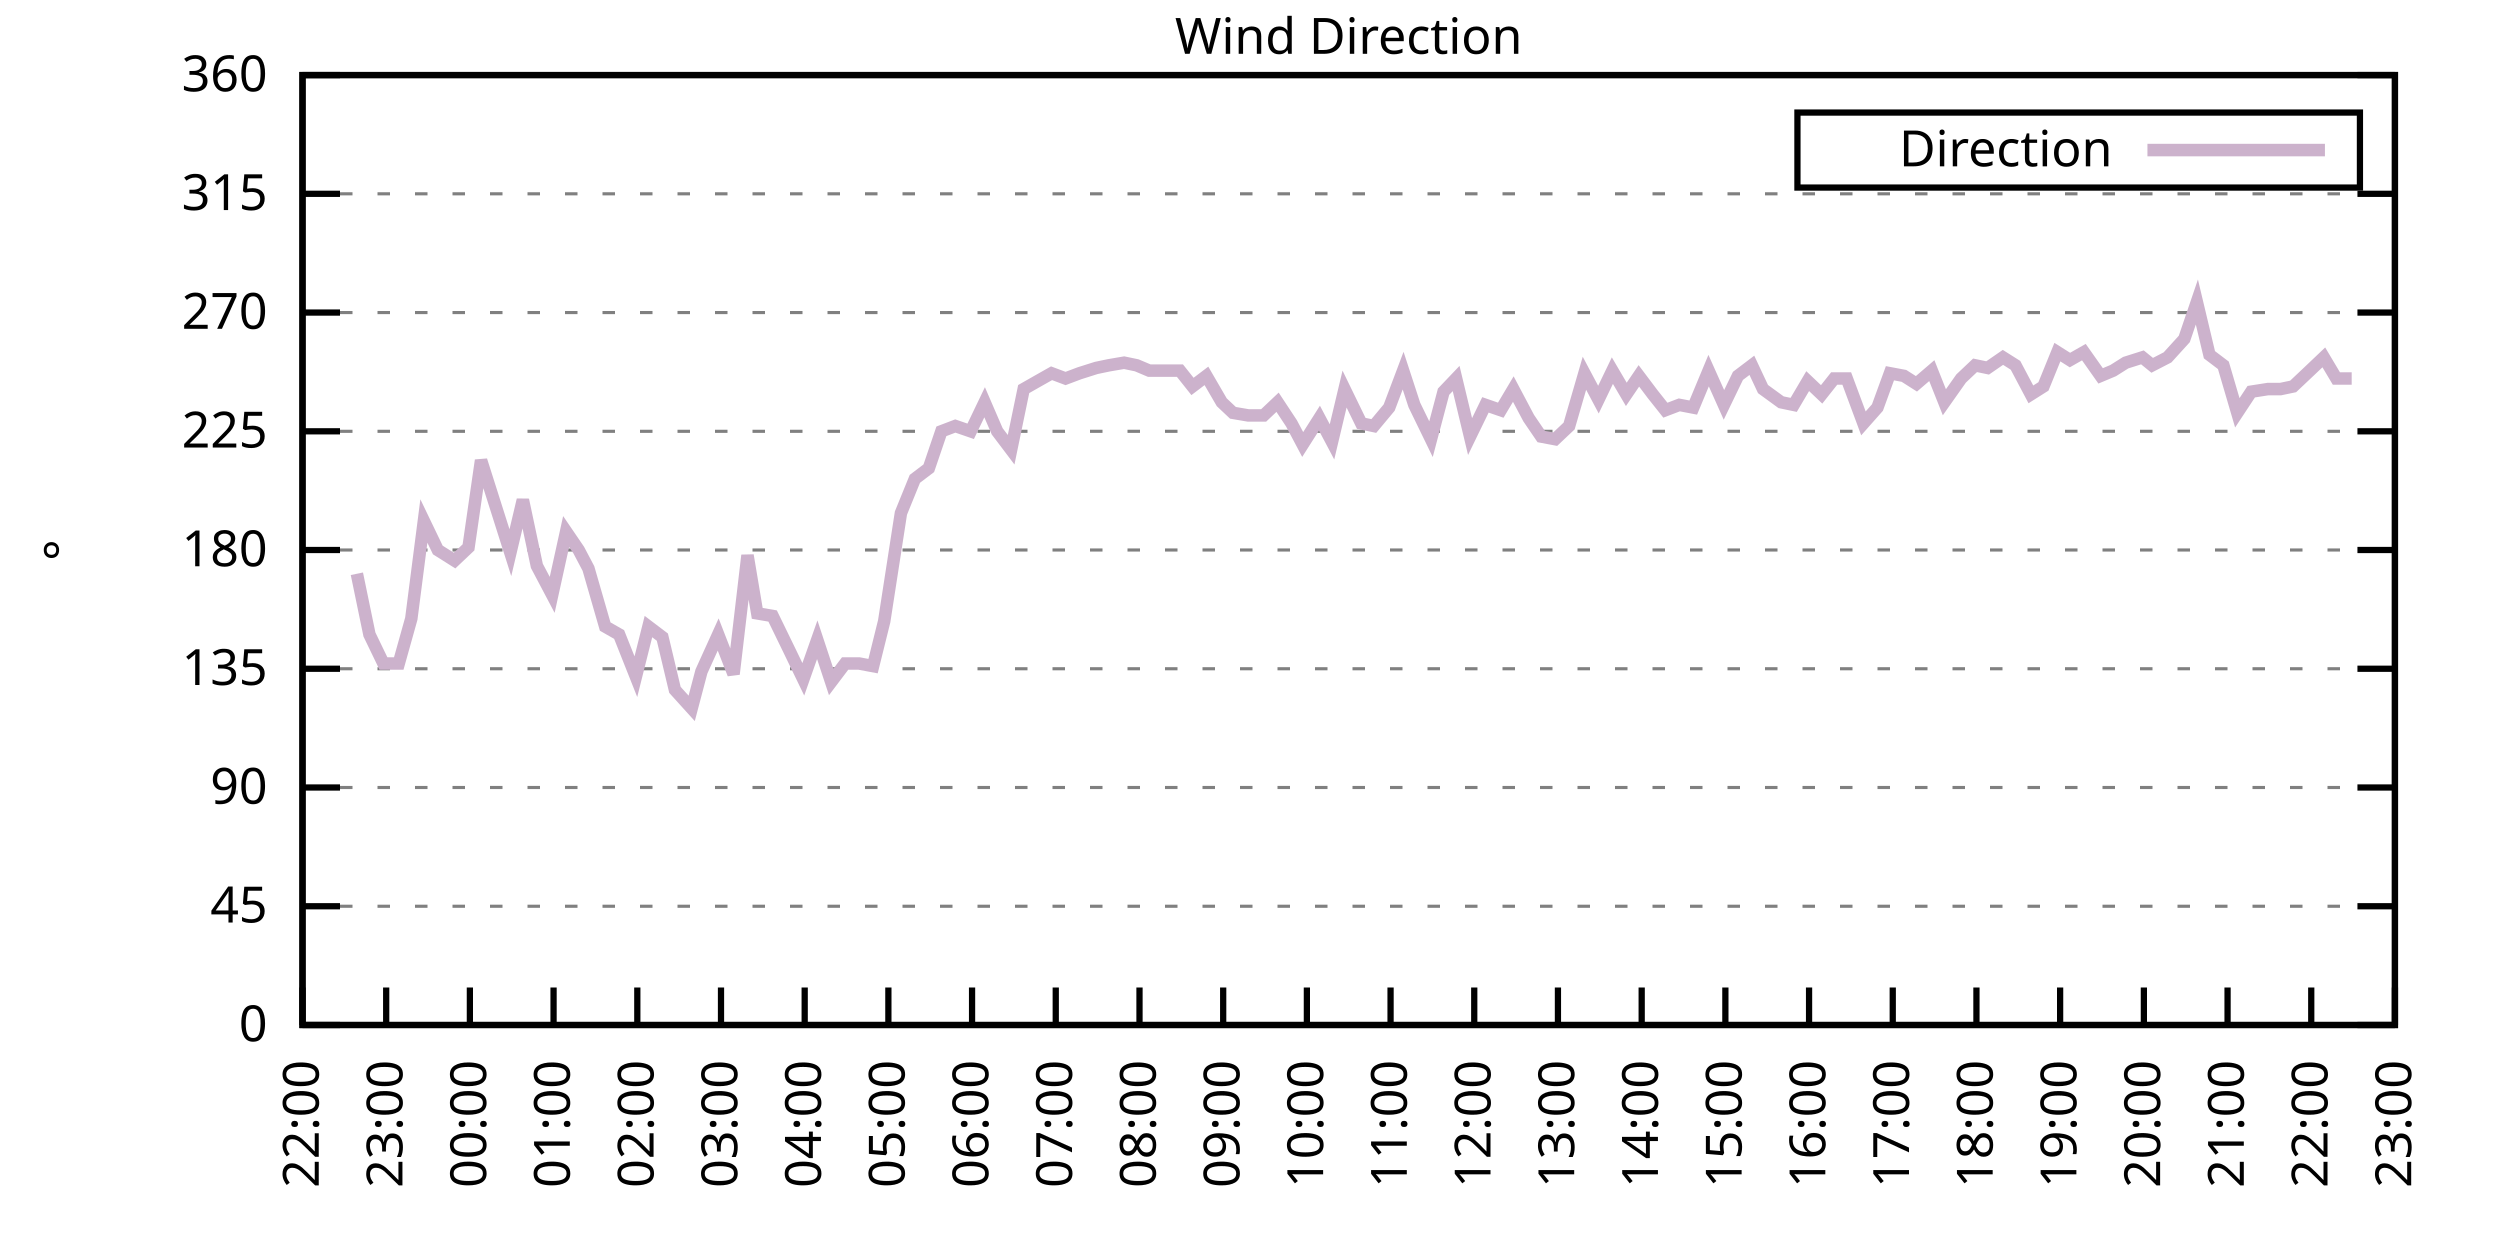
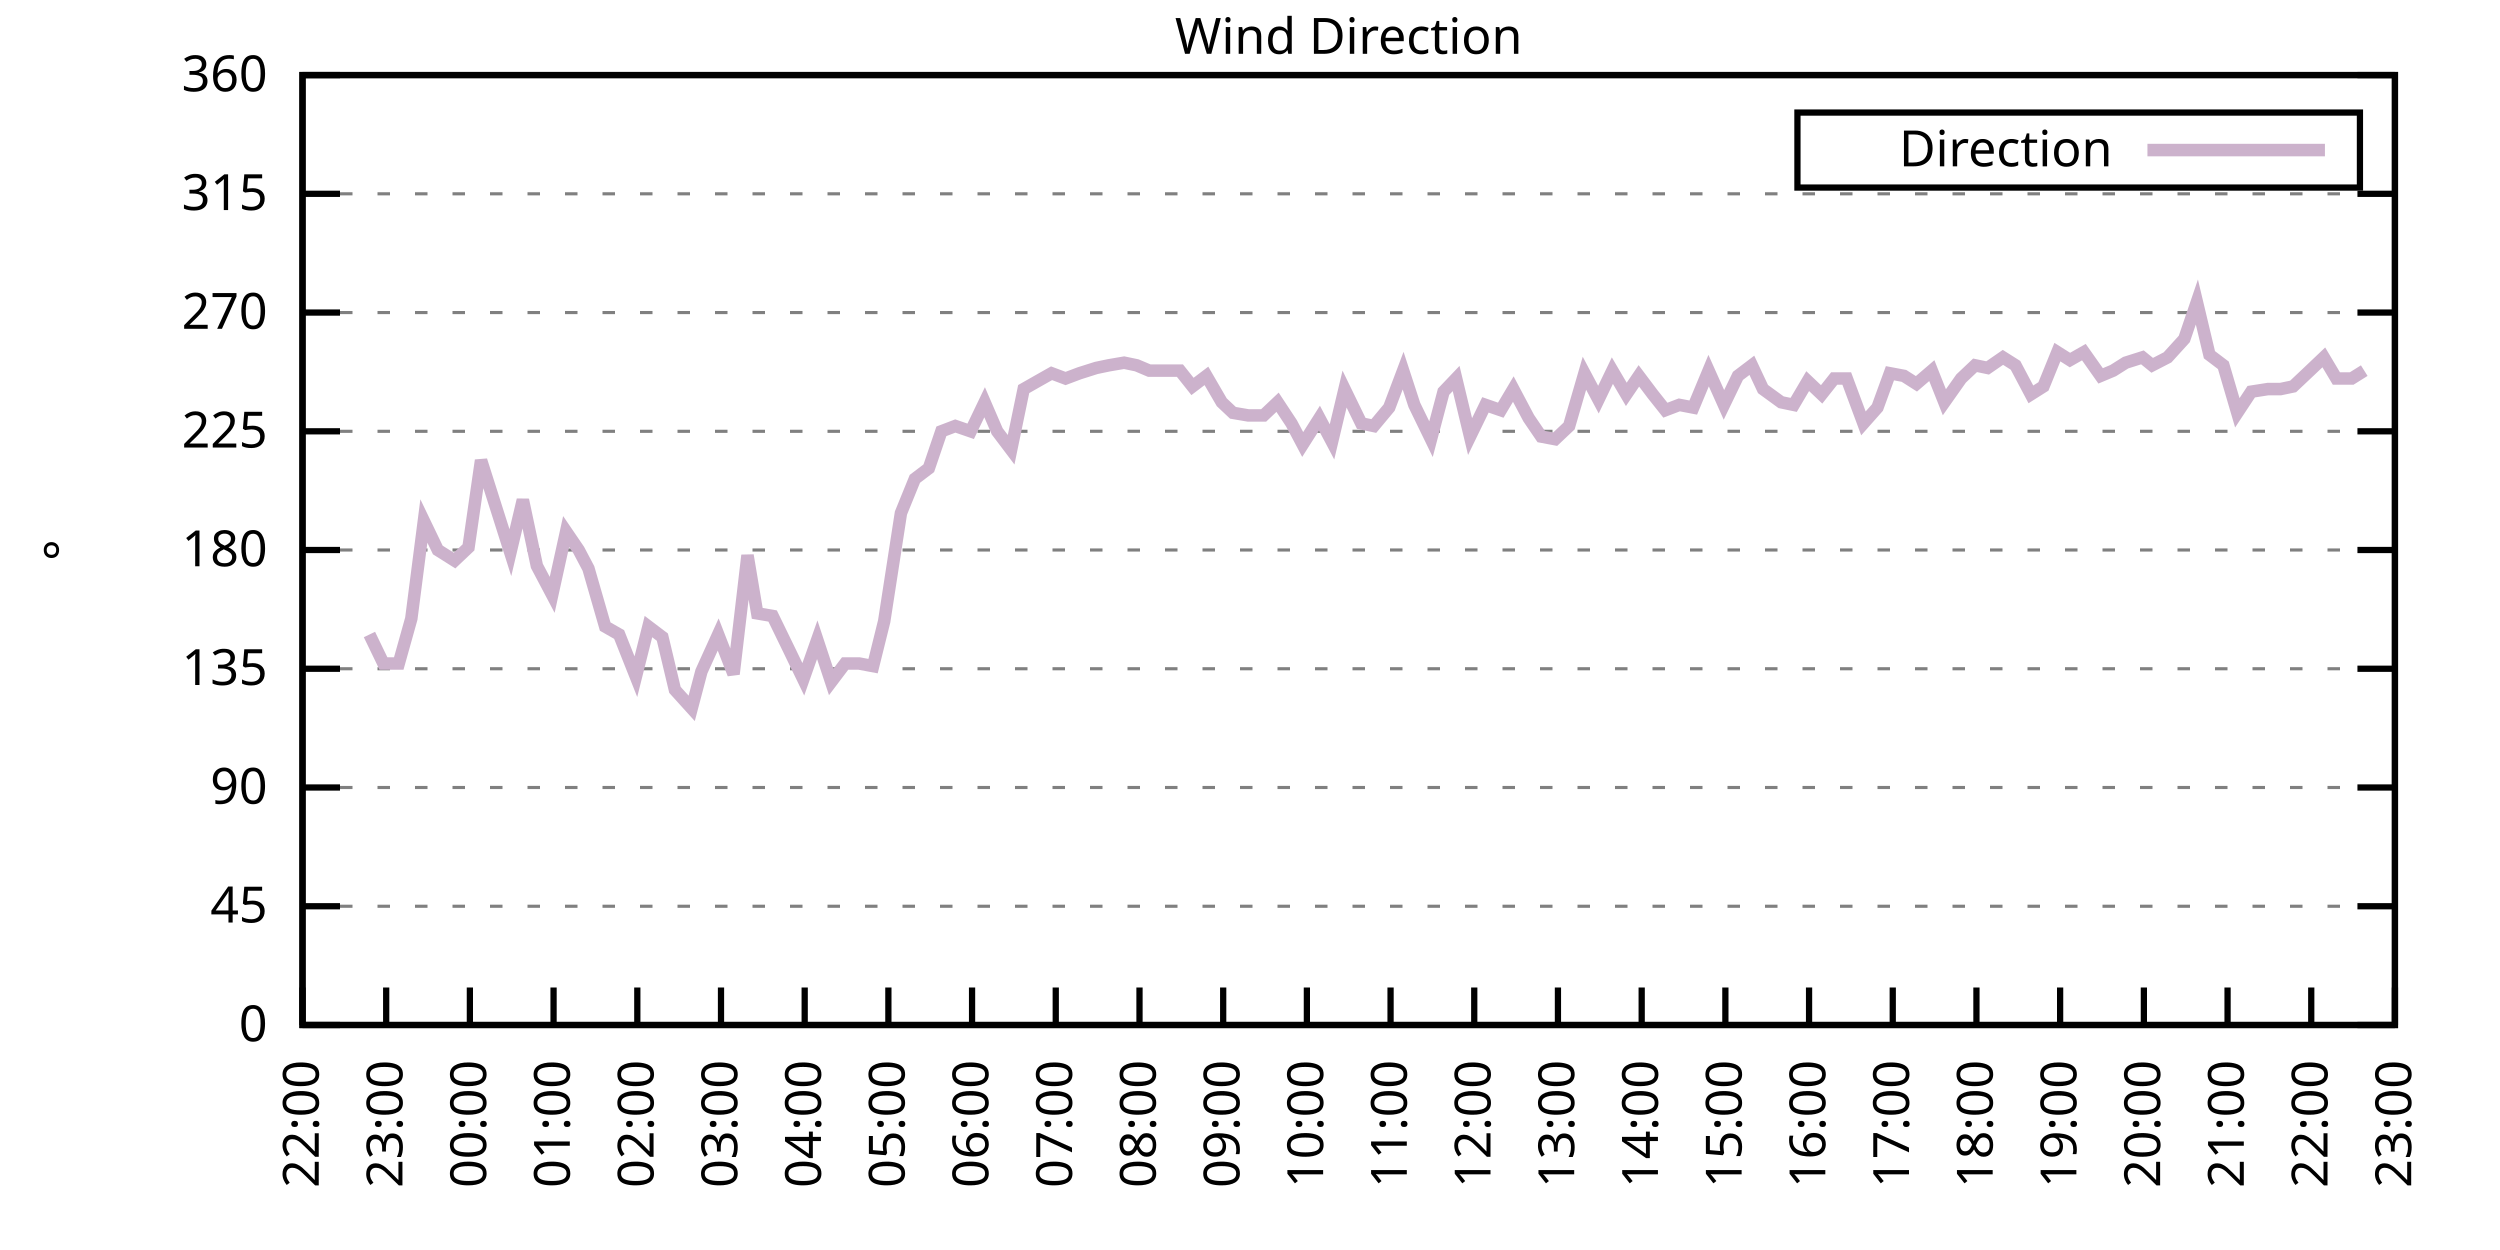
<svg xmlns="http://www.w3.org/2000/svg" xmlns:xlink="http://www.w3.org/1999/xlink" width="400" height="200" viewBox="0 0 400 200">
  <g id="gnuplot_canvas">
    <rect x="0" y="0" width="400" height="200" fill="none" />
    <defs>
      <circle id="gpDot" r="0.5" stroke-width="0.5" stroke="currentColor" />
      <path id="gpPt0" stroke-width="0.333" stroke="currentColor" d="M-1,0 h2 M0,-1 v2" />
      <path id="gpPt1" stroke-width="0.333" stroke="currentColor" d="M-1,-1 L1,1 M1,-1 L-1,1" />
      <path id="gpPt2" stroke-width="0.333" stroke="currentColor" d="M-1,0 L1,0 M0,-1 L0,1 M-1,-1 L1,1 M-1,1 L1,-1" />
      <rect id="gpPt3" stroke-width="0.333" stroke="currentColor" x="-1" y="-1" width="2" height="2" />
      <rect id="gpPt4" stroke-width="0.333" stroke="currentColor" fill="currentColor" x="-1" y="-1" width="2" height="2" />
      <circle id="gpPt5" stroke-width="0.333" stroke="currentColor" cx="0" cy="0" r="1" />
      <use xlink:href="#gpPt5" id="gpPt6" fill="currentColor" stroke="none" />
      <path id="gpPt7" stroke-width="0.333" stroke="currentColor" d="M0,-1.33 L-1.33,0.67 L1.33,0.67 z" />
      <use xlink:href="#gpPt7" id="gpPt8" fill="currentColor" stroke="none" />
      <use xlink:href="#gpPt7" id="gpPt9" stroke="currentColor" transform="rotate(180)" />
      <use xlink:href="#gpPt9" id="gpPt10" fill="currentColor" stroke="none" />
      <use xlink:href="#gpPt3" id="gpPt11" stroke="currentColor" transform="rotate(45)" />
      <use xlink:href="#gpPt11" id="gpPt12" fill="currentColor" stroke="none" />
      <path id="gpPt13" stroke-width="0.333" stroke="currentColor" d="M0,1.330 L1.265,0.411 L0.782,-1.067 L-0.782,-1.076 L-1.265,0.411 z" />
      <use xlink:href="#gpPt13" id="gpPt14" fill="currentColor" stroke="none" />
      <filter id="textbox" filterUnits="objectBoundingBox" x="0" y="0" height="1" width="1">
        <feFlood flood-color="white" flood-opacity="1" result="bgnd" />
        <feComposite in="SourceGraphic" in2="bgnd" operator="atop" />
      </filter>
      <filter id="greybox" filterUnits="objectBoundingBox" x="0" y="0" height="1" width="1">
        <feFlood flood-color="lightgrey" flood-opacity="1" result="grey" />
        <feComposite in="SourceGraphic" in2="grey" operator="atop" />
      </filter>
    </defs>
    <g fill="none" color="white" stroke="currentColor" stroke-width="1.00" stroke-linecap="butt" stroke-linejoin="miter">
</g>
    <g fill="none" color="black" stroke="currentColor" stroke-width="1.00" stroke-linecap="butt" stroke-linejoin="miter">
      <g stroke="none" shape-rendering="crispEdges">
        <polygon fill="rgb(255, 255, 255)" points="48.40,164.00 383.18,164.00 383.18,12.02 48.40,12.02 " />
      </g>
    </g>
    <g fill="none" color="black" stroke="currentColor" stroke-width="1.00" stroke-linecap="butt" stroke-linejoin="miter">
</g>
    <g fill="none" color="black" stroke="black" stroke-width="0.50" stroke-linecap="butt" stroke-linejoin="miter">
</g>
    <g fill="none" color="gray" stroke="currentColor" stroke-width="0.50" stroke-linecap="butt" stroke-linejoin="miter">
      <path stroke="gray" stroke-dasharray="2,4" class="gridline" d="M48.40,164.00 L383.19,164.00  " />
    </g>
    <g fill="none" color="gray" stroke="gray" stroke-width="1.00" stroke-linecap="butt" stroke-linejoin="miter">
</g>
    <g fill="none" color="black" stroke="currentColor" stroke-width="1.00" stroke-linecap="butt" stroke-linejoin="miter">
      <path stroke="black" d="M48.40,164.00 L54.40,164.00 M383.19,164.00 L377.19,164.00  " />
      <g transform="translate(42.80,166.60)" stroke="none" fill="black" font-family="Sans" font-size="8.00" text-anchor="end">
        <text>
          <tspan font-family="Sans"> 0</tspan>
        </text>
      </g>
    </g>
    <g fill="none" color="black" stroke="currentColor" stroke-width="1.00" stroke-linecap="butt" stroke-linejoin="miter">
</g>
    <g fill="none" color="black" stroke="black" stroke-width="0.50" stroke-linecap="butt" stroke-linejoin="miter">
</g>
    <g fill="none" color="gray" stroke="currentColor" stroke-width="0.50" stroke-linecap="butt" stroke-linejoin="miter">
      <path stroke="gray" stroke-dasharray="2,4" class="gridline" d="M48.40,145.00 L383.19,145.00  " />
    </g>
    <g fill="none" color="gray" stroke="gray" stroke-width="1.00" stroke-linecap="butt" stroke-linejoin="miter">
</g>
    <g fill="none" color="black" stroke="currentColor" stroke-width="1.00" stroke-linecap="butt" stroke-linejoin="miter">
      <path stroke="black" d="M48.40,145.00 L54.40,145.00 M383.19,145.00 L377.19,145.00  " />
      <g transform="translate(42.80,147.60)" stroke="none" fill="black" font-family="Sans" font-size="8.00" text-anchor="end">
        <text>
          <tspan font-family="Sans"> 45</tspan>
        </text>
      </g>
    </g>
    <g fill="none" color="black" stroke="currentColor" stroke-width="1.00" stroke-linecap="butt" stroke-linejoin="miter">
</g>
    <g fill="none" color="black" stroke="black" stroke-width="0.50" stroke-linecap="butt" stroke-linejoin="miter">
</g>
    <g fill="none" color="gray" stroke="currentColor" stroke-width="0.50" stroke-linecap="butt" stroke-linejoin="miter">
      <path stroke="gray" stroke-dasharray="2,4" class="gridline" d="M48.40,126.00 L383.19,126.00  " />
    </g>
    <g fill="none" color="gray" stroke="gray" stroke-width="1.00" stroke-linecap="butt" stroke-linejoin="miter">
</g>
    <g fill="none" color="black" stroke="currentColor" stroke-width="1.00" stroke-linecap="butt" stroke-linejoin="miter">
      <path stroke="black" d="M48.40,126.00 L54.40,126.00 M383.19,126.00 L377.19,126.00  " />
      <g transform="translate(42.80,128.60)" stroke="none" fill="black" font-family="Sans" font-size="8.00" text-anchor="end">
        <text>
          <tspan font-family="Sans"> 90</tspan>
        </text>
      </g>
    </g>
    <g fill="none" color="black" stroke="currentColor" stroke-width="1.00" stroke-linecap="butt" stroke-linejoin="miter">
</g>
    <g fill="none" color="black" stroke="black" stroke-width="0.50" stroke-linecap="butt" stroke-linejoin="miter">
</g>
    <g fill="none" color="gray" stroke="currentColor" stroke-width="0.50" stroke-linecap="butt" stroke-linejoin="miter">
      <path stroke="gray" stroke-dasharray="2,4" class="gridline" d="M48.40,107.00 L383.19,107.00  " />
    </g>
    <g fill="none" color="gray" stroke="gray" stroke-width="1.00" stroke-linecap="butt" stroke-linejoin="miter">
</g>
    <g fill="none" color="black" stroke="currentColor" stroke-width="1.00" stroke-linecap="butt" stroke-linejoin="miter">
      <path stroke="black" d="M48.40,107.00 L54.40,107.00 M383.19,107.00 L377.19,107.00  " />
      <g transform="translate(42.80,109.60)" stroke="none" fill="black" font-family="Sans" font-size="8.00" text-anchor="end">
        <text>
          <tspan font-family="Sans"> 135</tspan>
        </text>
      </g>
    </g>
    <g fill="none" color="black" stroke="currentColor" stroke-width="1.00" stroke-linecap="butt" stroke-linejoin="miter">
</g>
    <g fill="none" color="black" stroke="black" stroke-width="0.50" stroke-linecap="butt" stroke-linejoin="miter">
</g>
    <g fill="none" color="gray" stroke="currentColor" stroke-width="0.50" stroke-linecap="butt" stroke-linejoin="miter">
      <path stroke="gray" stroke-dasharray="2,4" class="gridline" d="M48.40,88.00 L383.19,88.00  " />
    </g>
    <g fill="none" color="gray" stroke="gray" stroke-width="1.00" stroke-linecap="butt" stroke-linejoin="miter">
</g>
    <g fill="none" color="black" stroke="currentColor" stroke-width="1.00" stroke-linecap="butt" stroke-linejoin="miter">
      <path stroke="black" d="M48.40,88.00 L54.40,88.00 M383.19,88.00 L377.19,88.00  " />
      <g transform="translate(42.80,90.60)" stroke="none" fill="black" font-family="Sans" font-size="8.00" text-anchor="end">
        <text>
          <tspan font-family="Sans"> 180</tspan>
        </text>
      </g>
    </g>
    <g fill="none" color="black" stroke="currentColor" stroke-width="1.00" stroke-linecap="butt" stroke-linejoin="miter">
</g>
    <g fill="none" color="black" stroke="black" stroke-width="0.50" stroke-linecap="butt" stroke-linejoin="miter">
</g>
    <g fill="none" color="gray" stroke="currentColor" stroke-width="0.50" stroke-linecap="butt" stroke-linejoin="miter">
      <path stroke="gray" stroke-dasharray="2,4" class="gridline" d="M48.40,69.01 L383.19,69.01  " />
    </g>
    <g fill="none" color="gray" stroke="gray" stroke-width="1.00" stroke-linecap="butt" stroke-linejoin="miter">
</g>
    <g fill="none" color="black" stroke="currentColor" stroke-width="1.00" stroke-linecap="butt" stroke-linejoin="miter">
      <path stroke="black" d="M48.40,69.01 L54.40,69.01 M383.19,69.01 L377.19,69.01  " />
      <g transform="translate(42.80,71.61)" stroke="none" fill="black" font-family="Sans" font-size="8.00" text-anchor="end">
        <text>
          <tspan font-family="Sans"> 225</tspan>
        </text>
      </g>
    </g>
    <g fill="none" color="black" stroke="currentColor" stroke-width="1.00" stroke-linecap="butt" stroke-linejoin="miter">
</g>
    <g fill="none" color="black" stroke="black" stroke-width="0.50" stroke-linecap="butt" stroke-linejoin="miter">
</g>
    <g fill="none" color="gray" stroke="currentColor" stroke-width="0.50" stroke-linecap="butt" stroke-linejoin="miter">
      <path stroke="gray" stroke-dasharray="2,4" class="gridline" d="M48.40,50.01 L383.19,50.01  " />
    </g>
    <g fill="none" color="gray" stroke="gray" stroke-width="1.00" stroke-linecap="butt" stroke-linejoin="miter">
</g>
    <g fill="none" color="black" stroke="currentColor" stroke-width="1.00" stroke-linecap="butt" stroke-linejoin="miter">
      <path stroke="black" d="M48.40,50.01 L54.40,50.01 M383.19,50.01 L377.19,50.01  " />
      <g transform="translate(42.80,52.61)" stroke="none" fill="black" font-family="Sans" font-size="8.00" text-anchor="end">
        <text>
          <tspan font-family="Sans"> 270</tspan>
        </text>
      </g>
    </g>
    <g fill="none" color="black" stroke="currentColor" stroke-width="1.00" stroke-linecap="butt" stroke-linejoin="miter">
</g>
    <g fill="none" color="black" stroke="black" stroke-width="0.50" stroke-linecap="butt" stroke-linejoin="miter">
</g>
    <g fill="none" color="gray" stroke="currentColor" stroke-width="0.50" stroke-linecap="butt" stroke-linejoin="miter">
      <path stroke="gray" stroke-dasharray="2,4" class="gridline" d="M48.40,31.01 L383.19,31.01  " />
    </g>
    <g fill="none" color="gray" stroke="gray" stroke-width="1.00" stroke-linecap="butt" stroke-linejoin="miter">
</g>
    <g fill="none" color="black" stroke="currentColor" stroke-width="1.00" stroke-linecap="butt" stroke-linejoin="miter">
      <path stroke="black" d="M48.40,31.01 L54.40,31.01 M383.19,31.01 L377.19,31.01  " />
      <g transform="translate(42.80,33.61)" stroke="none" fill="black" font-family="Sans" font-size="8.00" text-anchor="end">
        <text>
          <tspan font-family="Sans"> 315</tspan>
        </text>
      </g>
    </g>
    <g fill="none" color="black" stroke="currentColor" stroke-width="1.00" stroke-linecap="butt" stroke-linejoin="miter">
</g>
    <g fill="none" color="black" stroke="black" stroke-width="0.50" stroke-linecap="butt" stroke-linejoin="miter">
</g>
    <g fill="none" color="gray" stroke="currentColor" stroke-width="0.50" stroke-linecap="butt" stroke-linejoin="miter">
      <path stroke="gray" stroke-dasharray="2,4" class="gridline" d="M48.40,12.01 L383.19,12.01  " />
    </g>
    <g fill="none" color="gray" stroke="gray" stroke-width="1.00" stroke-linecap="butt" stroke-linejoin="miter">
</g>
    <g fill="none" color="black" stroke="currentColor" stroke-width="1.00" stroke-linecap="butt" stroke-linejoin="miter">
      <path stroke="black" d="M48.40,12.01 L54.40,12.01 M383.19,12.01 L377.19,12.01  " />
      <g transform="translate(42.80,14.61)" stroke="none" fill="black" font-family="Sans" font-size="8.00" text-anchor="end">
        <text>
          <tspan font-family="Sans"> 360</tspan>
        </text>
      </g>
    </g>
    <g fill="none" color="black" stroke="currentColor" stroke-width="1.00" stroke-linecap="butt" stroke-linejoin="miter">
      <path stroke="black" d="M48.40,164.00 L48.40,158.00  " />
      <g transform="translate(51.00,169.60) rotate(270.00)" stroke="none" fill="black" font-family="Sans" font-size="8.00" text-anchor="end">
        <text>
          <tspan font-family="Sans">22:00</tspan>
        </text>
      </g>
    </g>
    <g fill="none" color="black" stroke="currentColor" stroke-width="1.00" stroke-linecap="butt" stroke-linejoin="miter">
      <path stroke="black" d="M61.79,164.00 L61.79,158.00  " />
      <g transform="translate(64.39,169.60) rotate(270.00)" stroke="none" fill="black" font-family="Sans" font-size="8.00" text-anchor="end">
        <text>
          <tspan font-family="Sans">23:00</tspan>
        </text>
      </g>
    </g>
    <g fill="none" color="black" stroke="currentColor" stroke-width="1.00" stroke-linecap="butt" stroke-linejoin="miter">
      <path stroke="black" d="M75.18,164.00 L75.18,158.00  " />
      <g transform="translate(77.78,169.60) rotate(270.00)" stroke="none" fill="black" font-family="Sans" font-size="8.00" text-anchor="end">
        <text>
          <tspan font-family="Sans">00:00</tspan>
        </text>
      </g>
    </g>
    <g fill="none" color="black" stroke="currentColor" stroke-width="1.00" stroke-linecap="butt" stroke-linejoin="miter">
      <path stroke="black" d="M88.57,164.00 L88.57,158.00  " />
      <g transform="translate(91.17,169.60) rotate(270.00)" stroke="none" fill="black" font-family="Sans" font-size="8.00" text-anchor="end">
        <text>
          <tspan font-family="Sans">01:00</tspan>
        </text>
      </g>
    </g>
    <g fill="none" color="black" stroke="currentColor" stroke-width="1.00" stroke-linecap="butt" stroke-linejoin="miter">
      <path stroke="black" d="M101.97,164.00 L101.97,158.00  " />
      <g transform="translate(104.57,169.60) rotate(270.00)" stroke="none" fill="black" font-family="Sans" font-size="8.00" text-anchor="end">
        <text>
          <tspan font-family="Sans">02:00</tspan>
        </text>
      </g>
    </g>
    <g fill="none" color="black" stroke="currentColor" stroke-width="1.00" stroke-linecap="butt" stroke-linejoin="miter">
      <path stroke="black" d="M115.36,164.00 L115.36,158.00  " />
      <g transform="translate(117.96,169.60) rotate(270.00)" stroke="none" fill="black" font-family="Sans" font-size="8.00" text-anchor="end">
        <text>
          <tspan font-family="Sans">03:00</tspan>
        </text>
      </g>
    </g>
    <g fill="none" color="black" stroke="currentColor" stroke-width="1.00" stroke-linecap="butt" stroke-linejoin="miter">
      <path stroke="black" d="M128.75,164.00 L128.75,158.00  " />
      <g transform="translate(131.35,169.60) rotate(270.00)" stroke="none" fill="black" font-family="Sans" font-size="8.00" text-anchor="end">
        <text>
          <tspan font-family="Sans">04:00</tspan>
        </text>
      </g>
    </g>
    <g fill="none" color="black" stroke="currentColor" stroke-width="1.00" stroke-linecap="butt" stroke-linejoin="miter">
      <path stroke="black" d="M142.14,164.00 L142.14,158.00  " />
      <g transform="translate(144.74,169.60) rotate(270.00)" stroke="none" fill="black" font-family="Sans" font-size="8.00" text-anchor="end">
        <text>
          <tspan font-family="Sans">05:00</tspan>
        </text>
      </g>
    </g>
    <g fill="none" color="black" stroke="currentColor" stroke-width="1.00" stroke-linecap="butt" stroke-linejoin="miter">
      <path stroke="black" d="M155.53,164.00 L155.53,158.00  " />
      <g transform="translate(158.13,169.60) rotate(270.00)" stroke="none" fill="black" font-family="Sans" font-size="8.00" text-anchor="end">
        <text>
          <tspan font-family="Sans">06:00</tspan>
        </text>
      </g>
    </g>
    <g fill="none" color="black" stroke="currentColor" stroke-width="1.00" stroke-linecap="butt" stroke-linejoin="miter">
      <path stroke="black" d="M168.92,164.00 L168.92,158.00  " />
      <g transform="translate(171.52,169.60) rotate(270.00)" stroke="none" fill="black" font-family="Sans" font-size="8.00" text-anchor="end">
        <text>
          <tspan font-family="Sans">07:00</tspan>
        </text>
      </g>
    </g>
    <g fill="none" color="black" stroke="currentColor" stroke-width="1.00" stroke-linecap="butt" stroke-linejoin="miter">
      <path stroke="black" d="M182.32,164.00 L182.32,158.00  " />
      <g transform="translate(184.92,169.60) rotate(270.00)" stroke="none" fill="black" font-family="Sans" font-size="8.00" text-anchor="end">
        <text>
          <tspan font-family="Sans">08:00</tspan>
        </text>
      </g>
    </g>
    <g fill="none" color="black" stroke="currentColor" stroke-width="1.00" stroke-linecap="butt" stroke-linejoin="miter">
      <path stroke="black" d="M195.71,164.00 L195.71,158.00  " />
      <g transform="translate(198.31,169.60) rotate(270.00)" stroke="none" fill="black" font-family="Sans" font-size="8.00" text-anchor="end">
        <text>
          <tspan font-family="Sans">09:00</tspan>
        </text>
      </g>
    </g>
    <g fill="none" color="black" stroke="currentColor" stroke-width="1.00" stroke-linecap="butt" stroke-linejoin="miter">
      <path stroke="black" d="M209.10,164.00 L209.10,158.00  " />
      <g transform="translate(211.70,169.60) rotate(270.00)" stroke="none" fill="black" font-family="Sans" font-size="8.00" text-anchor="end">
        <text>
          <tspan font-family="Sans">10:00</tspan>
        </text>
      </g>
    </g>
    <g fill="none" color="black" stroke="currentColor" stroke-width="1.00" stroke-linecap="butt" stroke-linejoin="miter">
      <path stroke="black" d="M222.49,164.00 L222.49,158.00  " />
      <g transform="translate(225.09,169.60) rotate(270.00)" stroke="none" fill="black" font-family="Sans" font-size="8.00" text-anchor="end">
        <text>
          <tspan font-family="Sans">11:00</tspan>
        </text>
      </g>
    </g>
    <g fill="none" color="black" stroke="currentColor" stroke-width="1.00" stroke-linecap="butt" stroke-linejoin="miter">
      <path stroke="black" d="M235.88,164.00 L235.88,158.00  " />
      <g transform="translate(238.48,169.60) rotate(270.00)" stroke="none" fill="black" font-family="Sans" font-size="8.00" text-anchor="end">
        <text>
          <tspan font-family="Sans">12:00</tspan>
        </text>
      </g>
    </g>
    <g fill="none" color="black" stroke="currentColor" stroke-width="1.00" stroke-linecap="butt" stroke-linejoin="miter">
      <path stroke="black" d="M249.27,164.00 L249.27,158.00  " />
      <g transform="translate(251.87,169.60) rotate(270.00)" stroke="none" fill="black" font-family="Sans" font-size="8.00" text-anchor="end">
        <text>
          <tspan font-family="Sans">13:00</tspan>
        </text>
      </g>
    </g>
    <g fill="none" color="black" stroke="currentColor" stroke-width="1.00" stroke-linecap="butt" stroke-linejoin="miter">
      <path stroke="black" d="M262.67,164.00 L262.67,158.00  " />
      <g transform="translate(265.27,169.60) rotate(270.00)" stroke="none" fill="black" font-family="Sans" font-size="8.00" text-anchor="end">
        <text>
          <tspan font-family="Sans">14:00</tspan>
        </text>
      </g>
    </g>
    <g fill="none" color="black" stroke="currentColor" stroke-width="1.00" stroke-linecap="butt" stroke-linejoin="miter">
      <path stroke="black" d="M276.06,164.00 L276.06,158.00  " />
      <g transform="translate(278.66,169.60) rotate(270.00)" stroke="none" fill="black" font-family="Sans" font-size="8.00" text-anchor="end">
        <text>
          <tspan font-family="Sans">15:00</tspan>
        </text>
      </g>
    </g>
    <g fill="none" color="black" stroke="currentColor" stroke-width="1.00" stroke-linecap="butt" stroke-linejoin="miter">
      <path stroke="black" d="M289.45,164.00 L289.45,158.00  " />
      <g transform="translate(292.05,169.60) rotate(270.00)" stroke="none" fill="black" font-family="Sans" font-size="8.00" text-anchor="end">
        <text>
          <tspan font-family="Sans">16:00</tspan>
        </text>
      </g>
    </g>
    <g fill="none" color="black" stroke="currentColor" stroke-width="1.00" stroke-linecap="butt" stroke-linejoin="miter">
      <path stroke="black" d="M302.84,164.00 L302.84,158.00  " />
      <g transform="translate(305.44,169.60) rotate(270.00)" stroke="none" fill="black" font-family="Sans" font-size="8.00" text-anchor="end">
        <text>
          <tspan font-family="Sans">17:00</tspan>
        </text>
      </g>
    </g>
    <g fill="none" color="black" stroke="currentColor" stroke-width="1.00" stroke-linecap="butt" stroke-linejoin="miter">
      <path stroke="black" d="M316.23,164.00 L316.23,158.00  " />
      <g transform="translate(318.83,169.60) rotate(270.00)" stroke="none" fill="black" font-family="Sans" font-size="8.00" text-anchor="end">
        <text>
          <tspan font-family="Sans">18:00</tspan>
        </text>
      </g>
    </g>
    <g fill="none" color="black" stroke="currentColor" stroke-width="1.00" stroke-linecap="butt" stroke-linejoin="miter">
      <path stroke="black" d="M329.62,164.00 L329.62,158.00  " />
      <g transform="translate(332.22,169.60) rotate(270.00)" stroke="none" fill="black" font-family="Sans" font-size="8.00" text-anchor="end">
        <text>
          <tspan font-family="Sans">19:00</tspan>
        </text>
      </g>
    </g>
    <g fill="none" color="black" stroke="currentColor" stroke-width="1.00" stroke-linecap="butt" stroke-linejoin="miter">
      <path stroke="black" d="M343.02,164.00 L343.02,158.00  " />
      <g transform="translate(345.62,169.60) rotate(270.00)" stroke="none" fill="black" font-family="Sans" font-size="8.00" text-anchor="end">
        <text>
          <tspan font-family="Sans">20:00</tspan>
        </text>
      </g>
    </g>
    <g fill="none" color="black" stroke="currentColor" stroke-width="1.00" stroke-linecap="butt" stroke-linejoin="miter">
      <path stroke="black" d="M356.41,164.00 L356.41,158.00  " />
      <g transform="translate(359.01,169.60) rotate(270.00)" stroke="none" fill="black" font-family="Sans" font-size="8.00" text-anchor="end">
        <text>
          <tspan font-family="Sans">21:00</tspan>
        </text>
      </g>
    </g>
    <g fill="none" color="black" stroke="currentColor" stroke-width="1.00" stroke-linecap="butt" stroke-linejoin="miter">
      <path stroke="black" d="M369.80,164.00 L369.80,158.00  " />
      <g transform="translate(372.40,169.60) rotate(270.00)" stroke="none" fill="black" font-family="Sans" font-size="8.00" text-anchor="end">
        <text>
          <tspan font-family="Sans">22:00</tspan>
        </text>
      </g>
    </g>
    <g fill="none" color="black" stroke="currentColor" stroke-width="1.00" stroke-linecap="butt" stroke-linejoin="miter">
      <path stroke="black" d="M383.19,164.00 L383.19,158.00  " />
      <g transform="translate(385.79,169.60) rotate(270.00)" stroke="none" fill="black" font-family="Sans" font-size="8.00" text-anchor="end">
        <text>
          <tspan font-family="Sans">23:00</tspan>
        </text>
      </g>
    </g>
    <g fill="none" color="black" stroke="currentColor" stroke-width="1.00" stroke-linecap="butt" stroke-linejoin="miter">
</g>
    <g fill="none" color="black" stroke="currentColor" stroke-width="1.00" stroke-linecap="butt" stroke-linejoin="miter">
      <path stroke="black" d="M48.40,12.01 L48.40,164.00 L383.19,164.00 L383.19,12.01 L48.40,12.01 Z  " />
    </g>
    <g fill="none" color="black" stroke="currentColor" stroke-width="1.00" stroke-linecap="butt" stroke-linejoin="miter">
</g>
    <g fill="none" color="black" stroke="currentColor" stroke-width="1.00" stroke-linecap="butt" stroke-linejoin="miter">
      <path stroke="black" d="M287.59,30.01 L287.59,18.01 L377.59,18.01 L377.59,30.01 L287.59,30.01 Z  " />
    </g>
    <g id="Wind_direction_plot_1">
      <g fill="none" color="white" stroke="black" stroke-width="2.00" stroke-linecap="butt" stroke-linejoin="miter">
</g>
      <g fill="none" color="black" stroke="currentColor" stroke-width="2.00" stroke-linecap="butt" stroke-linejoin="miter">
        <g transform="translate(337.99,26.61)" stroke="none" fill="black" font-family="Sans" font-size="8.00" text-anchor="end">
          <text>
            <tspan font-family="Sans">Direction</tspan>
          </text>
        </g>
      </g>
      <g fill="none" color="black" stroke="currentColor" stroke-width="2.00" stroke-linecap="butt" stroke-linejoin="miter">
-         <path stroke="rgb(204, 178, 204)" d="M343.59,24.01 L371.99,24.01 M57.10,91.80 L59.11,101.52 L61.35,106.16 L63.80,106.16 L65.81,98.98 L67.82,83.36   L70.05,88.00 L72.73,89.69 L74.96,87.58 L76.97,73.65 L78.98,79.98 L81.66,88.43 L83.66,79.98 L85.90,90.54   L88.35,95.18 L90.58,85.05 L92.59,88.00 L94.15,90.96 L96.83,100.25 L99.06,101.52 L101.74,108.27 L103.75,100.25   L105.98,101.94 L107.99,110.38 L110.67,113.34 L112.23,107.43 L114.91,101.52 L117.37,107.85 L119.60,88.85 L121.16,98.14   L123.62,98.56 L126.29,104.05 L128.53,108.69 L130.76,102.36 L132.99,109.11 L135.22,106.16 L137.45,106.16 L139.69,106.58   L141.47,99.40 L144.15,82.09 L146.38,76.61 L148.61,74.92 L150.62,69.01 L152.85,68.16 L155.31,69.01 L157.54,64.36   L159.55,69.01 L161.78,71.96 L163.79,62.25 L166.02,60.98 L168.25,59.72 L170.49,60.56 L172.72,59.72 L175.40,58.87   L177.41,58.45 L179.86,58.03 L181.87,58.45 L183.88,59.30 L186.56,59.30 L188.79,59.30 L190.80,61.83 L193.03,60.14   L195.48,64.36 L197.27,66.05 L199.73,66.47 L202.18,66.47 L204.41,64.36 L206.64,67.74 L208.43,71.12 L211.11,66.90   L213.12,70.70 L215.13,62.25 L217.80,67.74 L219.81,68.16 L222.27,65.21 L224.50,59.30 L226.29,64.78 L228.96,70.27   L230.97,62.67 L232.98,60.56 L235.21,69.85 L237.67,64.78 L240.12,65.63 L242.13,62.25 L244.59,66.90 L246.60,69.85   L248.83,70.27 L251.06,68.16 L253.51,59.72 L255.75,63.94 L257.98,59.30 L260.21,63.10 L262.22,60.14 L264.45,63.10   L266.46,65.63 L268.69,64.78 L270.92,65.21 L273.38,59.30 L275.83,64.78 L278.07,60.14 L280.30,58.45 L282.08,62.25   L284.98,64.36 L286.99,64.78 L289.23,60.98 L291.46,63.10 L293.47,60.56 L295.48,60.56 L298.15,67.74 L300.39,65.21   L302.39,59.72 L304.63,60.14 L306.63,61.41 L309.09,59.30 L311.10,64.36 L313.78,60.56 L316.01,58.45 L318.02,58.87   L320.47,57.18 L322.48,58.45 L324.94,63.10 L326.95,61.83 L329.18,56.34 L331.19,57.61 L333.42,56.34 L336.10,60.14   L338.10,59.30 L340.11,58.03 L342.79,57.18 L344.35,58.45 L346.81,57.18 L349.49,54.23 L351.50,48.32 L353.51,56.76   L355.74,58.45 L357.97,66.05 L360.20,62.67 L362.88,62.25 L364.89,62.25 L366.90,61.83 L369.58,59.30 L371.81,57.18   L373.82,60.56 L376.27,60.56  " />
+         <path stroke="rgb(204, 178, 204)" d="M343.59,24.01 L371.99,24.01 M59.11,101.52 L61.35,106.16 L63.80,106.16 L65.81,98.98 L67.82,83.36 L70.05,88.00   L72.73,89.69 L74.96,87.58 L76.97,73.65 L78.98,79.98 L81.66,88.43 L83.66,79.98 L85.90,90.54 L88.35,95.18   L90.58,85.05 L92.59,88.00 L94.15,90.96 L96.83,100.25 L99.06,101.52 L101.74,108.27 L103.75,100.25 L105.98,101.94   L107.99,110.38 L110.67,113.34 L112.23,107.43 L114.91,101.52 L117.37,107.85 L119.60,88.85 L121.16,98.14 L123.62,98.56   L126.29,104.05 L128.53,108.69 L130.76,102.36 L132.99,109.11 L135.22,106.16 L137.45,106.16 L139.69,106.58 L141.47,99.40   L144.15,82.09 L146.38,76.61 L148.61,74.92 L150.62,69.01 L152.85,68.16 L155.31,69.01 L157.54,64.36 L159.55,69.01   L161.78,71.96 L163.79,62.25 L166.02,60.98 L168.25,59.72 L170.49,60.56 L172.72,59.72 L175.40,58.87 L177.41,58.45   L179.86,58.03 L181.87,58.45 L183.88,59.30 L186.56,59.30 L188.79,59.30 L190.80,61.83 L193.03,60.14 L195.48,64.36   L197.27,66.05 L199.73,66.47 L202.18,66.47 L204.41,64.36 L206.64,67.74 L208.43,71.12 L211.11,66.90 L213.12,70.70   L215.13,62.25 L217.80,67.74 L219.81,68.16 L222.27,65.21 L224.50,59.30 L226.29,64.78 L228.96,70.27 L230.97,62.67   L232.98,60.56 L235.21,69.85 L237.67,64.78 L240.12,65.63 L242.13,62.25 L244.59,66.90 L246.60,69.85 L248.83,70.27   L251.06,68.16 L253.51,59.72 L255.75,63.94 L257.98,59.30 L260.21,63.10 L262.22,60.14 L264.45,63.10 L266.46,65.63   L268.69,64.78 L270.92,65.21 L273.38,59.30 L275.83,64.78 L278.07,60.14 L280.30,58.45 L282.08,62.25 L284.98,64.36   L286.99,64.78 L289.23,60.98 L291.46,63.10 L293.47,60.56 L295.48,60.56 L298.15,67.74 L300.39,65.21 L302.39,59.72   L304.63,60.14 L306.63,61.41 L309.09,59.30 L311.10,64.36 L313.78,60.56 L316.01,58.45 L318.02,58.87 L320.47,57.18   L322.48,58.45 L324.94,63.10 L326.95,61.83 L329.18,56.34 L331.19,57.61 L333.42,56.34 L336.10,60.14 L338.10,59.30   L340.11,58.03 L342.79,57.18 L344.35,58.45 L346.81,57.18 L349.49,54.23 L351.50,48.32 L353.51,56.76 L355.74,58.45   L357.97,66.05 L360.20,62.67 L362.88,62.25 L364.89,62.25 L366.90,61.83 L369.58,59.30 L371.81,57.18 L373.82,60.56   L376.27,60.56 L378.28,59.30  " />
      </g>
    </g>
    <g fill="none" color="black" stroke="currentColor" stroke-width="2.00" stroke-linecap="butt" stroke-linejoin="miter">
</g>
    <g fill="none" color="black" stroke="black" stroke-width="1.00" stroke-linecap="butt" stroke-linejoin="miter">
</g>
    <g fill="none" color="black" stroke="currentColor" stroke-width="1.00" stroke-linecap="butt" stroke-linejoin="miter">
      <path stroke="black" d="M48.40,12.01 L48.40,164.00 L383.19,164.00 L383.19,12.01 L48.40,12.01 Z  " />
      <g transform="translate(12.80,88.01) rotate(270.00)" stroke="none" fill="black" font-family="Sans" font-size="8.00" text-anchor="middle">
        <text>
          <tspan font-family="Sans">°</tspan>
        </text>
      </g>
    </g>
    <g fill="none" color="black" stroke="currentColor" stroke-width="1.00" stroke-linecap="butt" stroke-linejoin="miter">
</g>
    <g fill="none" color="black" stroke="currentColor" stroke-width="1.00" stroke-linecap="butt" stroke-linejoin="miter">
      <g transform="translate(215.79,8.61)" stroke="none" fill="black" font-family="Sans" font-size="8.00" text-anchor="middle">
        <text>
          <tspan font-family="Sans">Wind Direction</tspan>
        </text>
      </g>
    </g>
    <g fill="none" color="black" stroke="currentColor" stroke-width="1.00" stroke-linecap="butt" stroke-linejoin="miter">
</g>
  </g>
</svg>
